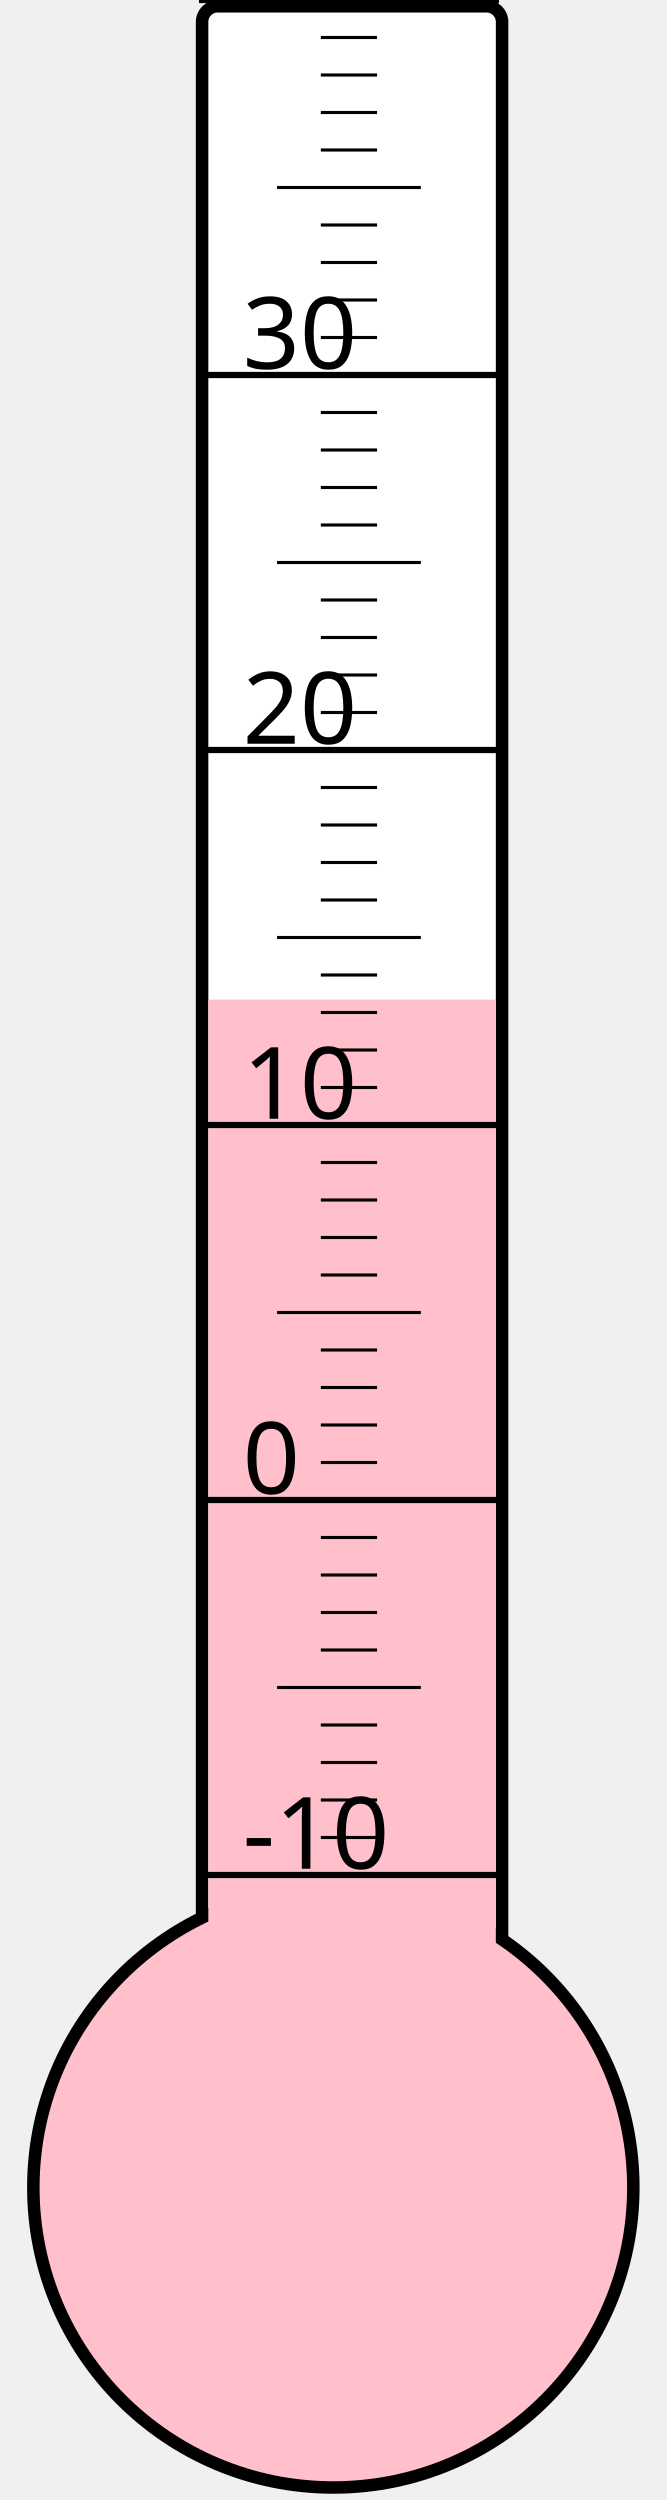
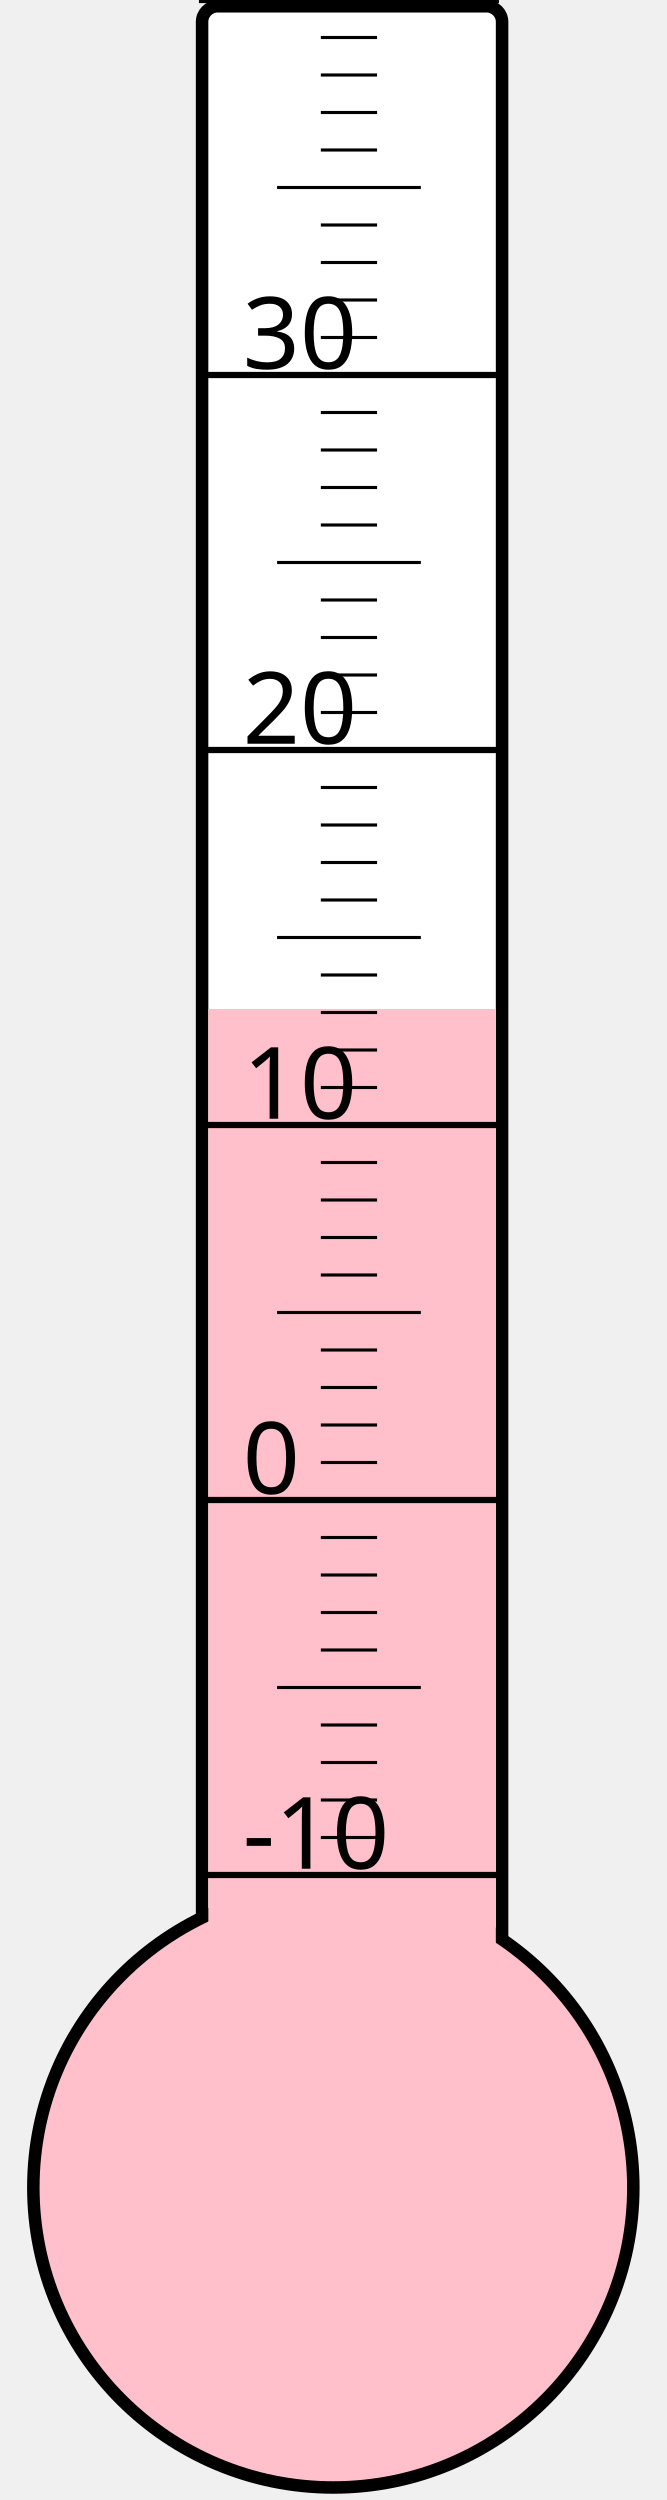
<svg xmlns="http://www.w3.org/2000/svg" width="40px" height="150px" viewBox="0 0 200 800">
  <rect width="200" height="800" x="0" y="0" style="fill: #ffffeb; fill-opacity: 0;" />
  <rect width="96" height="680" x="58" y="2" rx="5" ry="5" style="fill: white; fill-opacity: 1; stroke: black; stroke-width: 4;" />
  <circle cx="100" cy="700" r="96" style="fill: pink; stroke: black; stroke-width: 4;" />
-   <rect width="92" height="380.125" x="60" y="319.875" style="fill: pink; fill-opacity: 1; stroke-width: 0;" />
+   <rect width="92" height="377.125" x="60" y="322.875" style="fill: pink; fill-opacity: 1; stroke-width: 0;" />
  <text x="71" y="598" style="font-family: sans-serif; font-size: 24pt;">-10</text>
  <text x="71" y="478" style="font-family: sans-serif; font-size: 24pt;">0</text>
  <text x="71" y="358" style="font-family: sans-serif; font-size: 24pt;">10</text>
  <text x="71" y="238" style="font-family: sans-serif; font-size: 24pt;">20</text>
  <text x="71" y="118" style="font-family: sans-serif; font-size: 24pt;">30</text>
  <g style="stroke: black;">
    <line x1="57" y1="600" x2="153" y2="600" style="stroke-width: 2;" />
    <line x1="96" y1="588" x2="114" y2="588" style="stroke-width: 1;" />
    <line x1="96" y1="576" x2="114" y2="576" style="stroke-width: 1;" />
    <line x1="96" y1="564" x2="114" y2="564" style="stroke-width: 1;" />
    <line x1="96" y1="552" x2="114" y2="552" style="stroke-width: 1;" />
    <line x1="82" y1="540" x2="128" y2="540" style="stroke-width: 1;" />
    <line x1="96" y1="528" x2="114" y2="528" style="stroke-width: 1;" />
    <line x1="96" y1="516" x2="114" y2="516" style="stroke-width: 1;" />
    <line x1="96" y1="504" x2="114" y2="504" style="stroke-width: 1;" />
    <line x1="96" y1="492" x2="114" y2="492" style="stroke-width: 1;" />
    <line x1="57" y1="480" x2="153" y2="480" style="stroke-width: 2;" />
    <line x1="96" y1="468" x2="114" y2="468" style="stroke-width: 1;" />
    <line x1="96" y1="456" x2="114" y2="456" style="stroke-width: 1;" />
    <line x1="96" y1="444" x2="114" y2="444" style="stroke-width: 1;" />
    <line x1="96" y1="432" x2="114" y2="432" style="stroke-width: 1;" />
    <line x1="82" y1="420" x2="128" y2="420" style="stroke-width: 1;" />
    <line x1="96" y1="408" x2="114" y2="408" style="stroke-width: 1;" />
    <line x1="96" y1="396" x2="114" y2="396" style="stroke-width: 1;" />
    <line x1="96" y1="384" x2="114" y2="384" style="stroke-width: 1;" />
    <line x1="96" y1="372" x2="114" y2="372" style="stroke-width: 1;" />
    <line x1="57" y1="360" x2="153" y2="360" style="stroke-width: 2;" />
    <line x1="96" y1="348" x2="114" y2="348" style="stroke-width: 1;" />
    <line x1="96" y1="336" x2="114" y2="336" style="stroke-width: 1;" />
    <line x1="96" y1="324" x2="114" y2="324" style="stroke-width: 1;" />
    <line x1="96" y1="312" x2="114" y2="312" style="stroke-width: 1;" />
    <line x1="82" y1="300" x2="128" y2="300" style="stroke-width: 1;" />
    <line x1="96" y1="288" x2="114" y2="288" style="stroke-width: 1;" />
    <line x1="96" y1="276" x2="114" y2="276" style="stroke-width: 1;" />
    <line x1="96" y1="264" x2="114" y2="264" style="stroke-width: 1;" />
    <line x1="96" y1="252" x2="114" y2="252" style="stroke-width: 1;" />
    <line x1="57" y1="240" x2="153" y2="240" style="stroke-width: 2;" />
    <line x1="96" y1="228" x2="114" y2="228" style="stroke-width: 1;" />
    <line x1="96" y1="216" x2="114" y2="216" style="stroke-width: 1;" />
    <line x1="96" y1="204" x2="114" y2="204" style="stroke-width: 1;" />
    <line x1="96" y1="192" x2="114" y2="192" style="stroke-width: 1;" />
    <line x1="82" y1="180" x2="128" y2="180" style="stroke-width: 1;" />
    <line x1="96" y1="168" x2="114" y2="168" style="stroke-width: 1;" />
    <line x1="96" y1="156" x2="114" y2="156" style="stroke-width: 1;" />
    <line x1="96" y1="144" x2="114" y2="144" style="stroke-width: 1;" />
    <line x1="96" y1="132" x2="114" y2="132" style="stroke-width: 1;" />
    <line x1="57" y1="120" x2="153" y2="120" style="stroke-width: 2;" />
    <line x1="96" y1="108" x2="114" y2="108" style="stroke-width: 1;" />
    <line x1="96" y1="96" x2="114" y2="96" style="stroke-width: 1;" />
    <line x1="96" y1="84" x2="114" y2="84" style="stroke-width: 1;" />
    <line x1="96" y1="72" x2="114" y2="72" style="stroke-width: 1;" />
    <line x1="82" y1="60" x2="128" y2="60" style="stroke-width: 1;" />
    <line x1="96" y1="48" x2="114" y2="48" style="stroke-width: 1;" />
    <line x1="96" y1="36" x2="114" y2="36" style="stroke-width: 1;" />
    <line x1="96" y1="24" x2="114" y2="24" style="stroke-width: 1;" />
    <line x1="96" y1="12" x2="114" y2="12" style="stroke-width: 1;" />
    <line x1="57" y1="0" x2="153" y2="0" style="stroke-width: 2;" />
  </g>
</svg>
